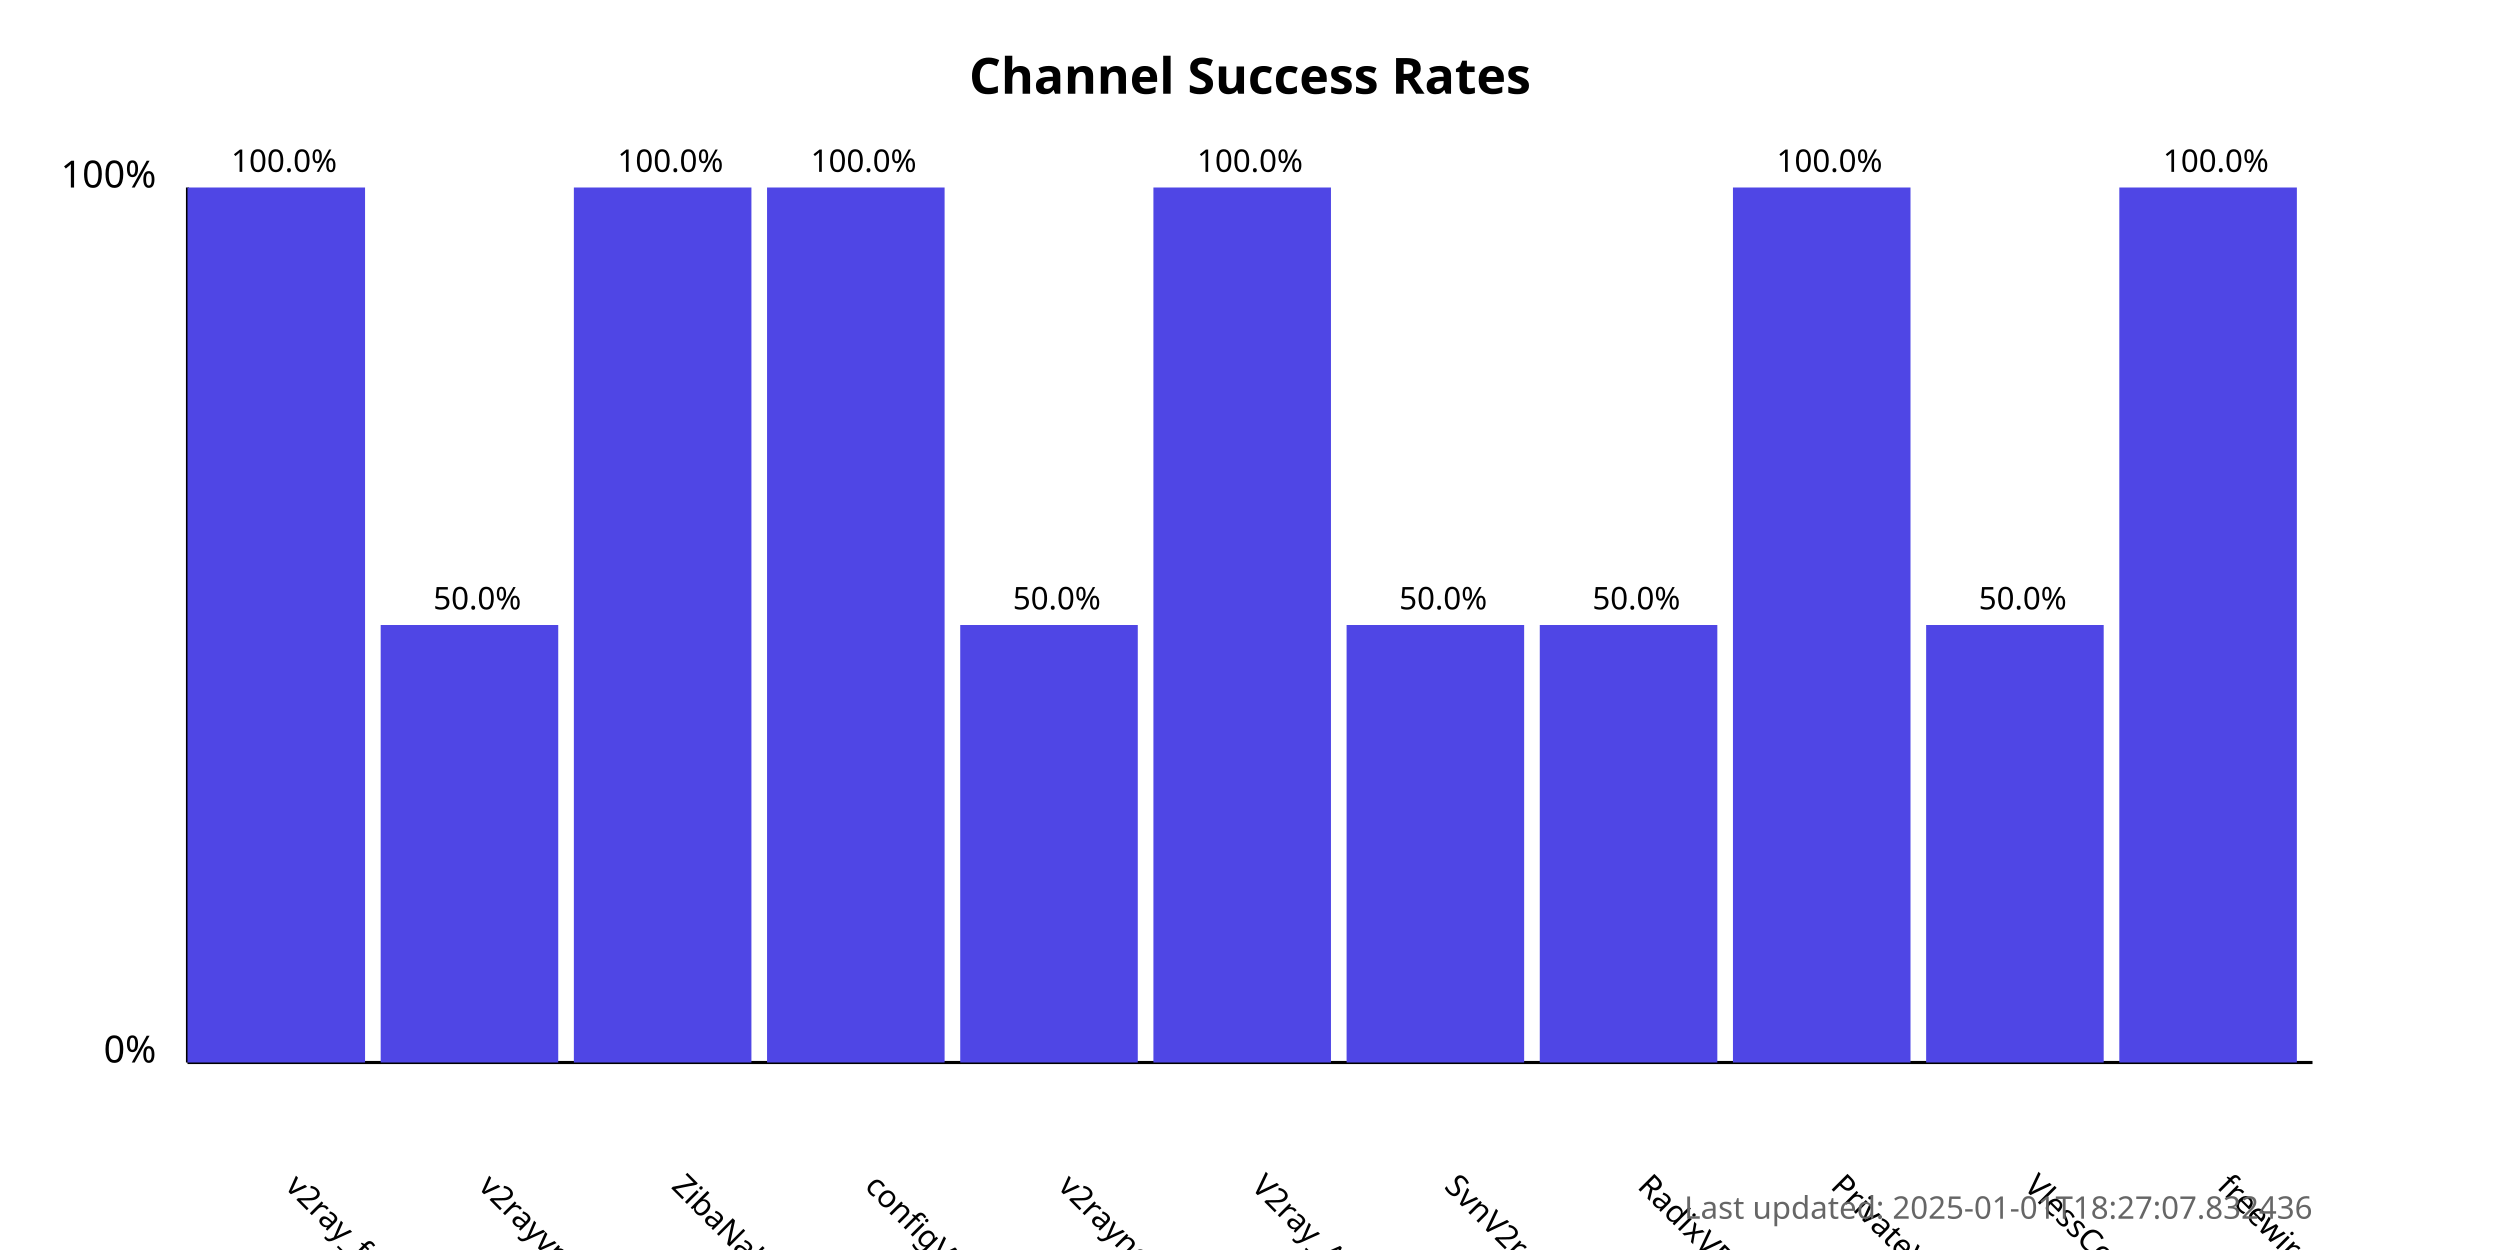
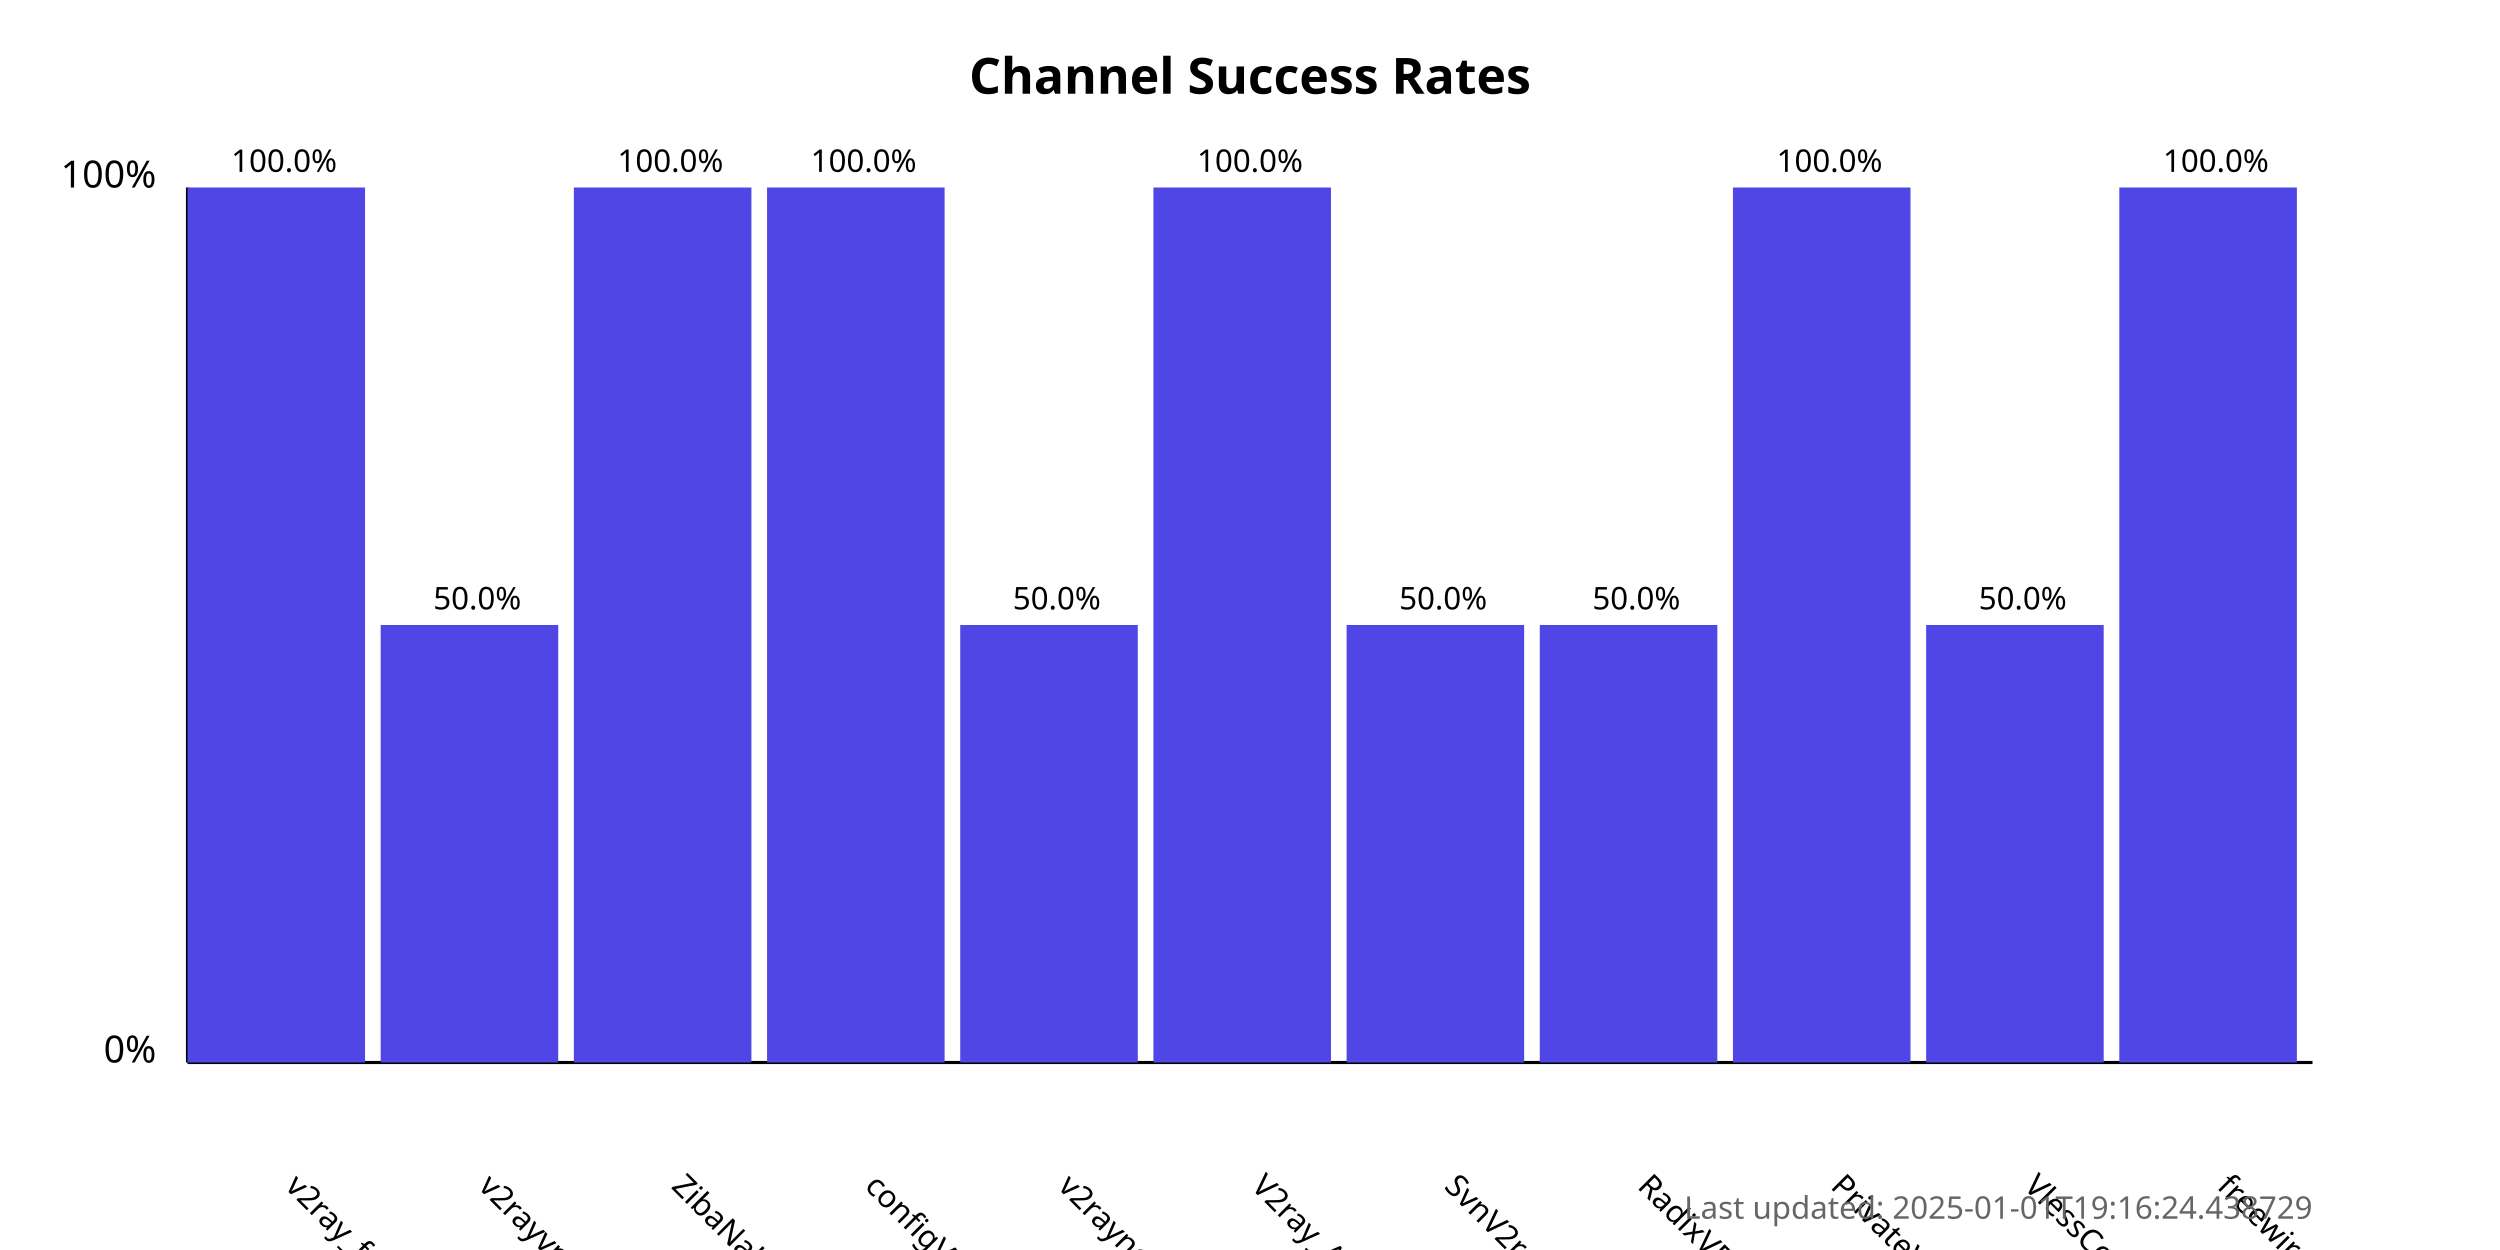
<svg xmlns="http://www.w3.org/2000/svg" width="800" height="400">
  <style>
            .chart-title { font: bold 16px sans-serif; }
            .axis-label { font: 12px sans-serif; }
            .tick-label { font: 10px sans-serif; }
            .bar { fill: #4f46e5; }
            .bar:hover { fill: #6366f1; }
            .timestamp { font: 10px sans-serif; fill: #666; }
        </style>
  <text x="400.0" y="30" text-anchor="middle" class="chart-title">
            Channel Success Rates
        </text>
  <line x1="60" y1="340" x2="60" y2="60" stroke="black" stroke-width="1" />
  <line x1="60" y1="340" x2="740" y2="340" stroke="black" stroke-width="1" />
  <text x="50" y="340" text-anchor="end" class="axis-label">0%</text>
  <text x="50" y="60" text-anchor="end" class="axis-label">100%</text>
  <g>
    <rect x="60" y="60.0" width="56.818" height="280.0" class="bar" />
    <text x="90.909" y="380" transform="rotate(45, 90.90909, 380)" text-anchor="start" class="tick-label">
                v2ray_free_conf
            </text>
    <text x="90.909" y="55.0" text-anchor="middle" class="tick-label">
                100.0%
            </text>
  </g>
  <g>
    <rect x="121.818" y="200.0" width="56.818" height="140.0" class="bar" />
    <text x="152.727" y="380" transform="rotate(45, 152.7273, 380)" text-anchor="start" class="tick-label">
                v2rayvpno
            </text>
    <text x="152.727" y="195.0" text-anchor="middle" class="tick-label">
                50.0%
            </text>
  </g>
  <g>
    <rect x="183.636" y="60.0" width="56.818" height="280.0" class="bar" />
    <text x="214.545" y="380" transform="rotate(45, 214.5455, 380)" text-anchor="start" class="tick-label">
                ZibaNabz
            </text>
    <text x="214.545" y="55.0" text-anchor="middle" class="tick-label">
                100.0%
            </text>
  </g>
  <g>
    <rect x="245.455" y="60.0" width="56.818" height="280.0" class="bar" />
    <text x="276.364" y="380" transform="rotate(45, 276.3636, 380)" text-anchor="start" class="tick-label">
                configV2rayForFree
            </text>
    <text x="276.364" y="55.0" text-anchor="middle" class="tick-label">
                100.0%
            </text>
  </g>
  <g>
    <rect x="307.273" y="200.0" width="56.818" height="140.0" class="bar" />
    <text x="338.182" y="380" transform="rotate(45, 338.1818, 380)" text-anchor="start" class="tick-label">
                v2rayngvpn
            </text>
    <text x="338.182" y="195.0" text-anchor="middle" class="tick-label">
                50.0%
            </text>
  </g>
  <g>
    <rect x="369.091" y="60.0" width="56.818" height="280.0" class="bar" />
    <text x="400.0" y="380" transform="rotate(45, 400.0, 380)" text-anchor="start" class="tick-label">
                V2ray_Alpha
            </text>
    <text x="400.0" y="55.0" text-anchor="middle" class="tick-label">
                100.0%
            </text>
  </g>
  <g>
    <rect x="430.909" y="200.0" width="56.818" height="140.0" class="bar" />
    <text x="461.818" y="380" transform="rotate(45, 461.8182, 380)" text-anchor="start" class="tick-label">
                SvnV2ray
            </text>
    <text x="461.818" y="195.0" text-anchor="middle" class="tick-label">
                50.0%
            </text>
  </g>
  <g>
    <rect x="492.727" y="200.0" width="56.818" height="140.0" class="bar" />
    <text x="523.636" y="380" transform="rotate(45, 523.6364, 380)" text-anchor="start" class="tick-label">
                RadixVPN
            </text>
    <text x="523.636" y="195.0" text-anchor="middle" class="tick-label">
                50.0%
            </text>
  </g>
  <g>
    <rect x="554.545" y="60.0" width="56.818" height="280.0" class="bar" />
    <text x="585.455" y="380" transform="rotate(45, 585.4545, 380)" text-anchor="start" class="tick-label">
                PrivateVPNs
            </text>
    <text x="585.455" y="55.0" text-anchor="middle" class="tick-label">
                100.0%
            </text>
  </g>
  <g>
    <rect x="616.364" y="200.0" width="56.818" height="140.0" class="bar" />
    <text x="647.273" y="380" transform="rotate(45, 647.2727, 380)" text-anchor="start" class="tick-label">
                VlessConfig
            </text>
    <text x="647.273" y="195.0" text-anchor="middle" class="tick-label">
                50.0%
            </text>
  </g>
  <g>
    <rect x="678.182" y="60.0" width="56.818" height="280.0" class="bar" />
    <text x="709.091" y="380" transform="rotate(45, 709.0909, 380)" text-anchor="start" class="tick-label">
                freewireguard
            </text>
    <text x="709.091" y="55.0" text-anchor="middle" class="tick-label">
                100.0%
            </text>
  </g>
  <text x="740" y="390" text-anchor="end" class="timestamp">
-             Last updated: 2025-01-01T18:27:07.832436
+             Last updated: 2025-01-01T19:16:24.438729
        </text>
</svg>
